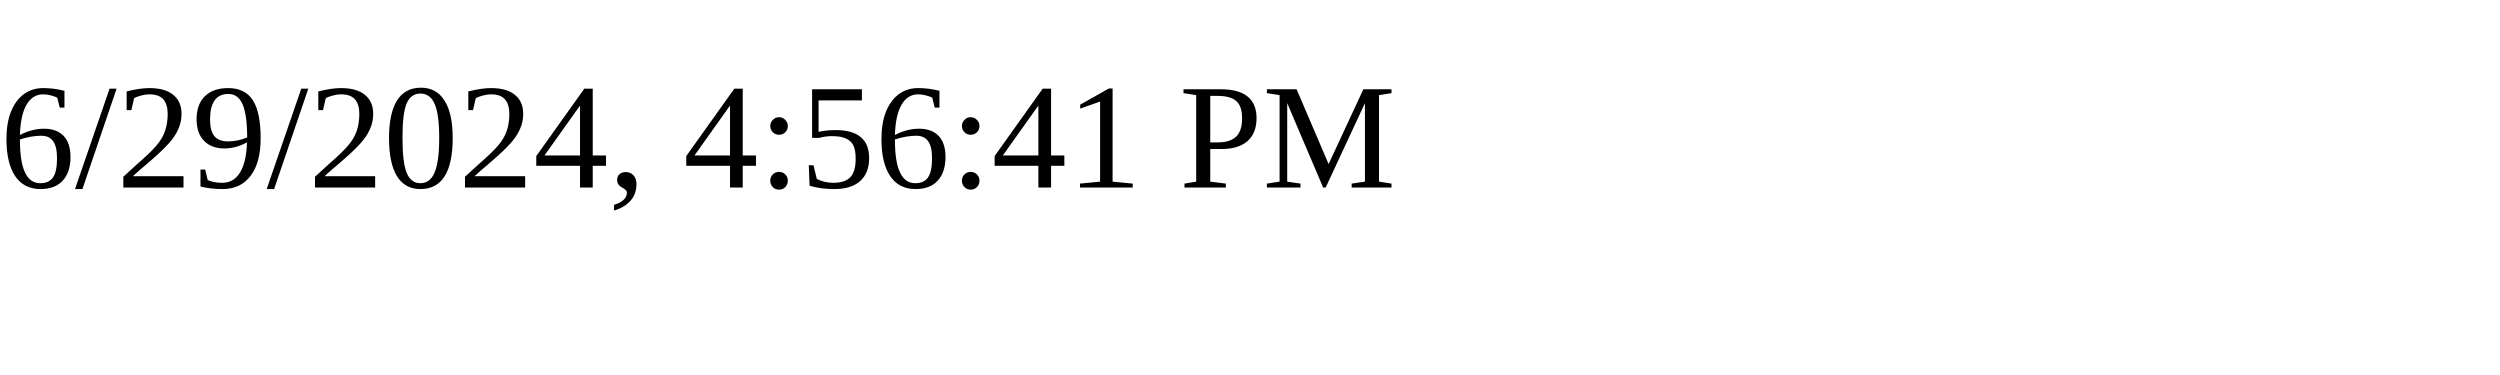
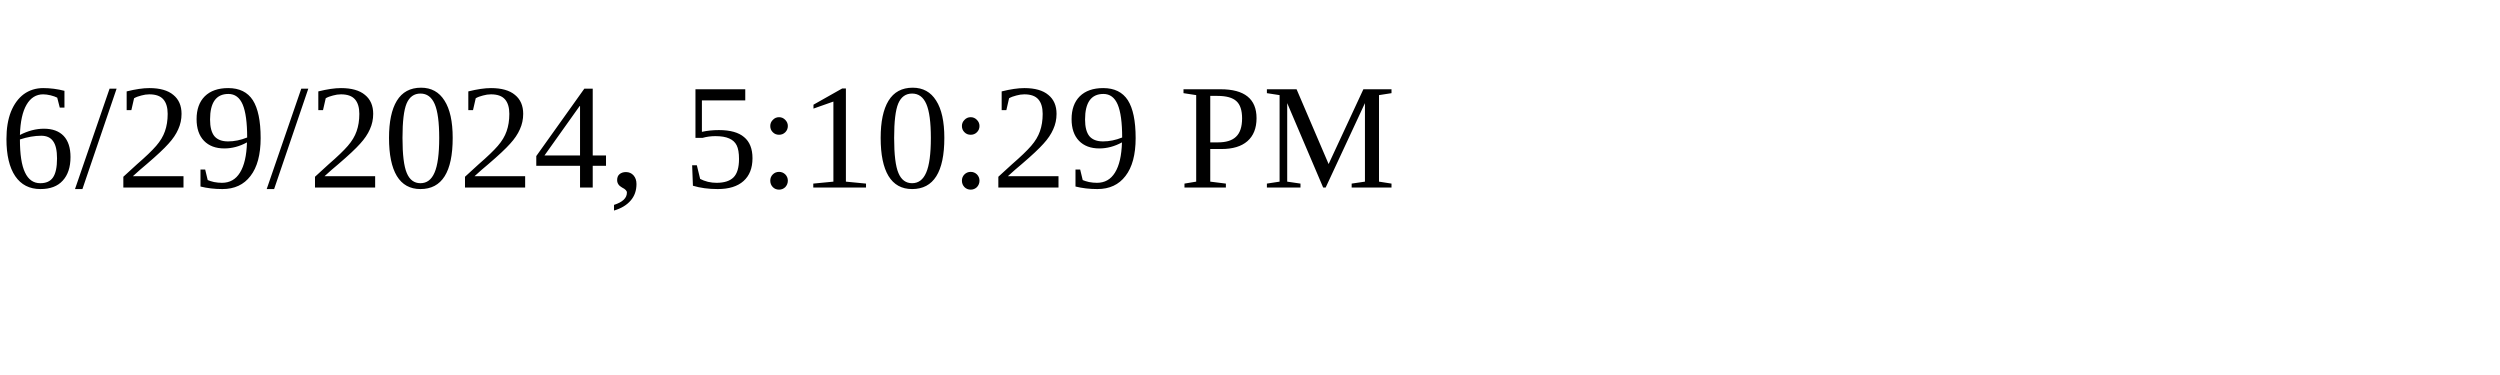
<svg xmlns="http://www.w3.org/2000/svg" height="30" width="200">
-   <text x="0" y="15">6/29/2024, 4:56:41 PM</text>
+   <text x="0" y="15">6/29/2024, 5:10:29 PM</text>
</svg>
